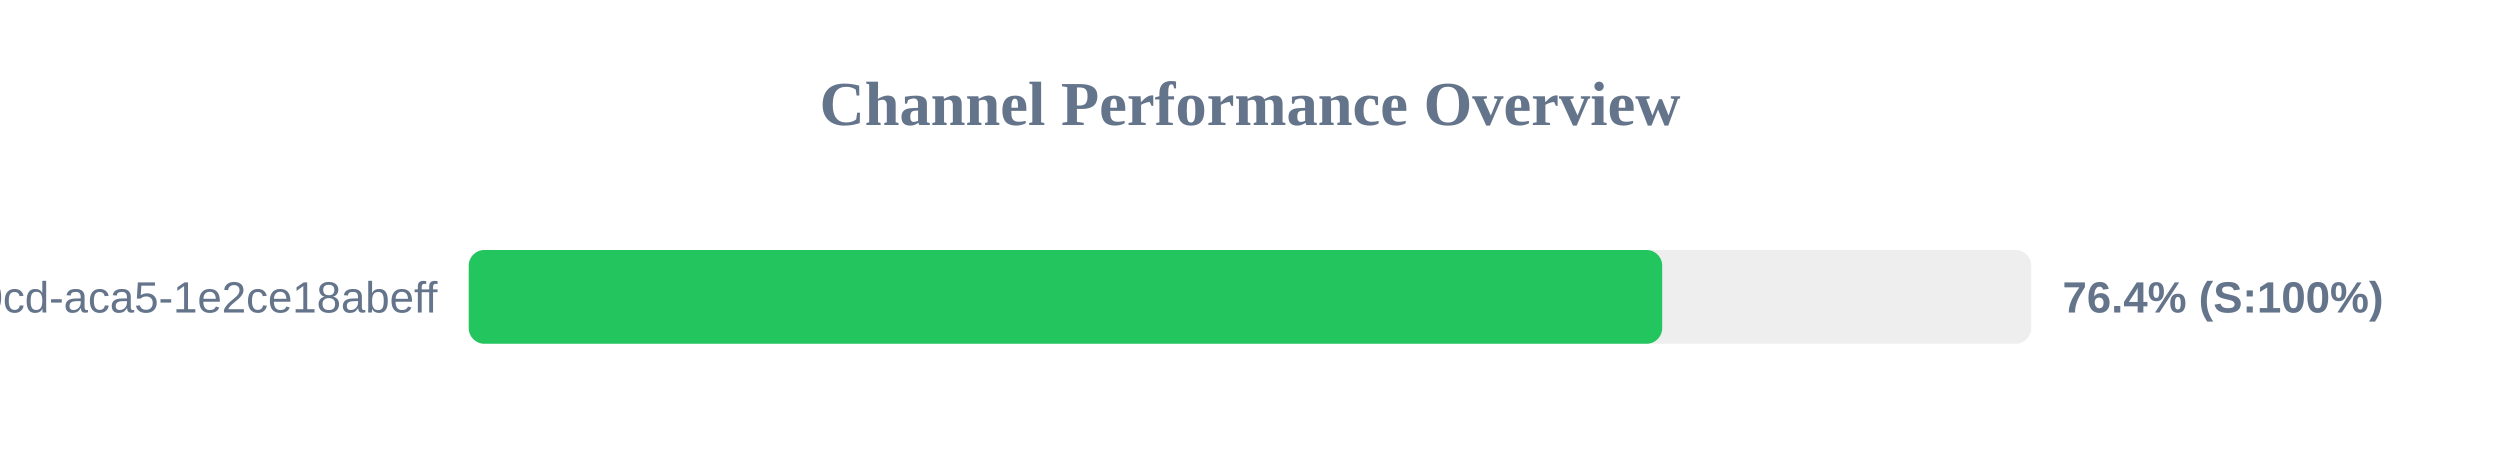
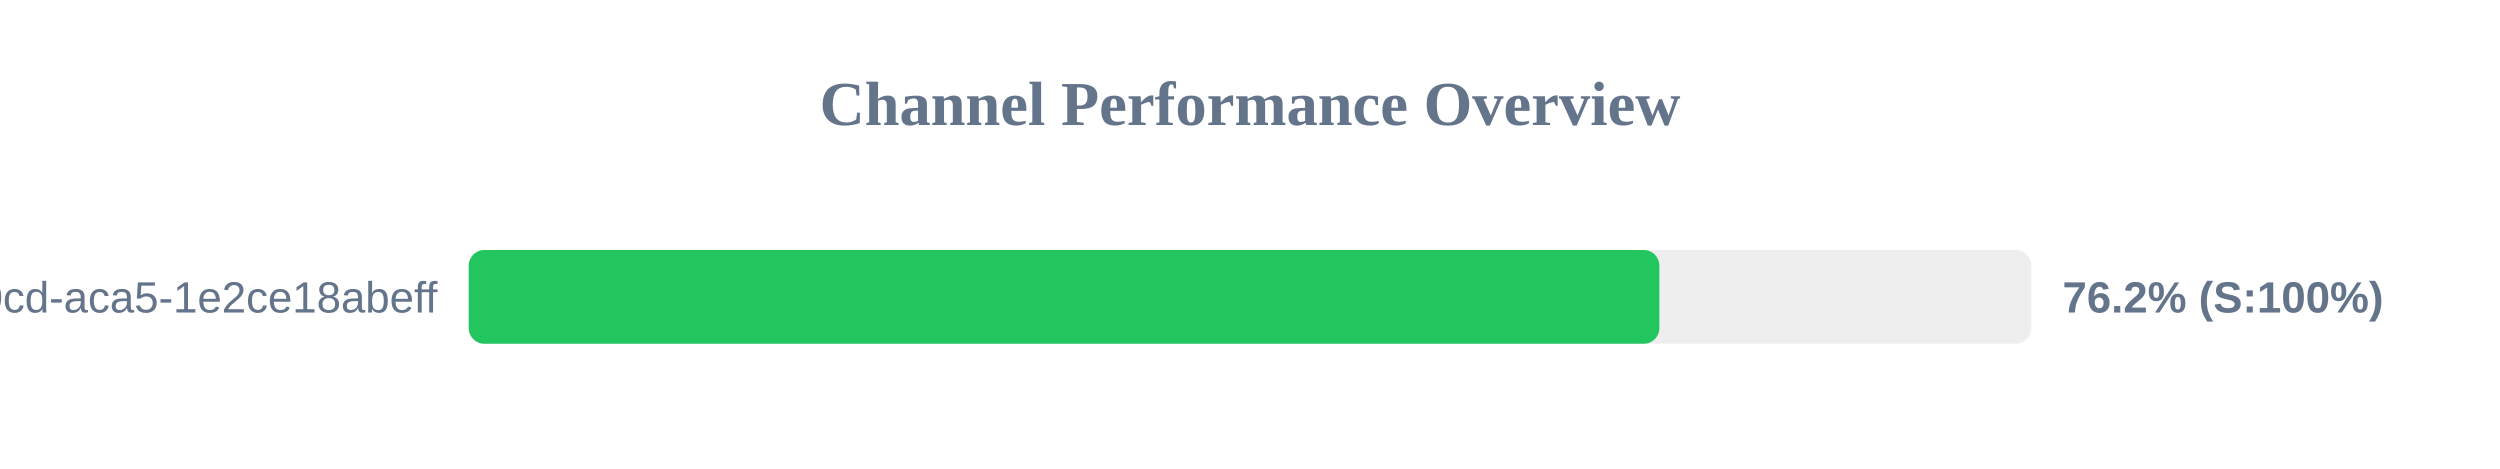
<svg xmlns="http://www.w3.org/2000/svg" width="800" height="150" version="1.1">
  <style>
        .row { font: 14px Arial; fill: #64748b; }
        .score { font: bold 14px Arial; fill: #64748b; }
    </style>
  <text x="400" y="40" text-anchor="middle" font-size="20px" font-weight="bold" fill="#64748b">Channel Performance Overview</text>
  <rect x="150" y="80" width="500" height="30" fill="#eee" rx="5" />
-   <rect x="150" y="80" width="381.9" height="30" fill="#22c55e" rx="5" />
+   <rect x="150" y="80" width="381.0" height="30" fill="#22c55e" rx="5" />
  <text x="140" y="100" text-anchor="end" class="row">?uuid=ebbeef45-0fd8-40cd-aca5-1e2ce18abeff</text>
-   <text x="660" y="100" text-anchor="start" class="score">76.4% (S:100%)</text>
+   <text x="660" y="100" text-anchor="start" class="score">76.2% (S:100%)</text>
</svg>
